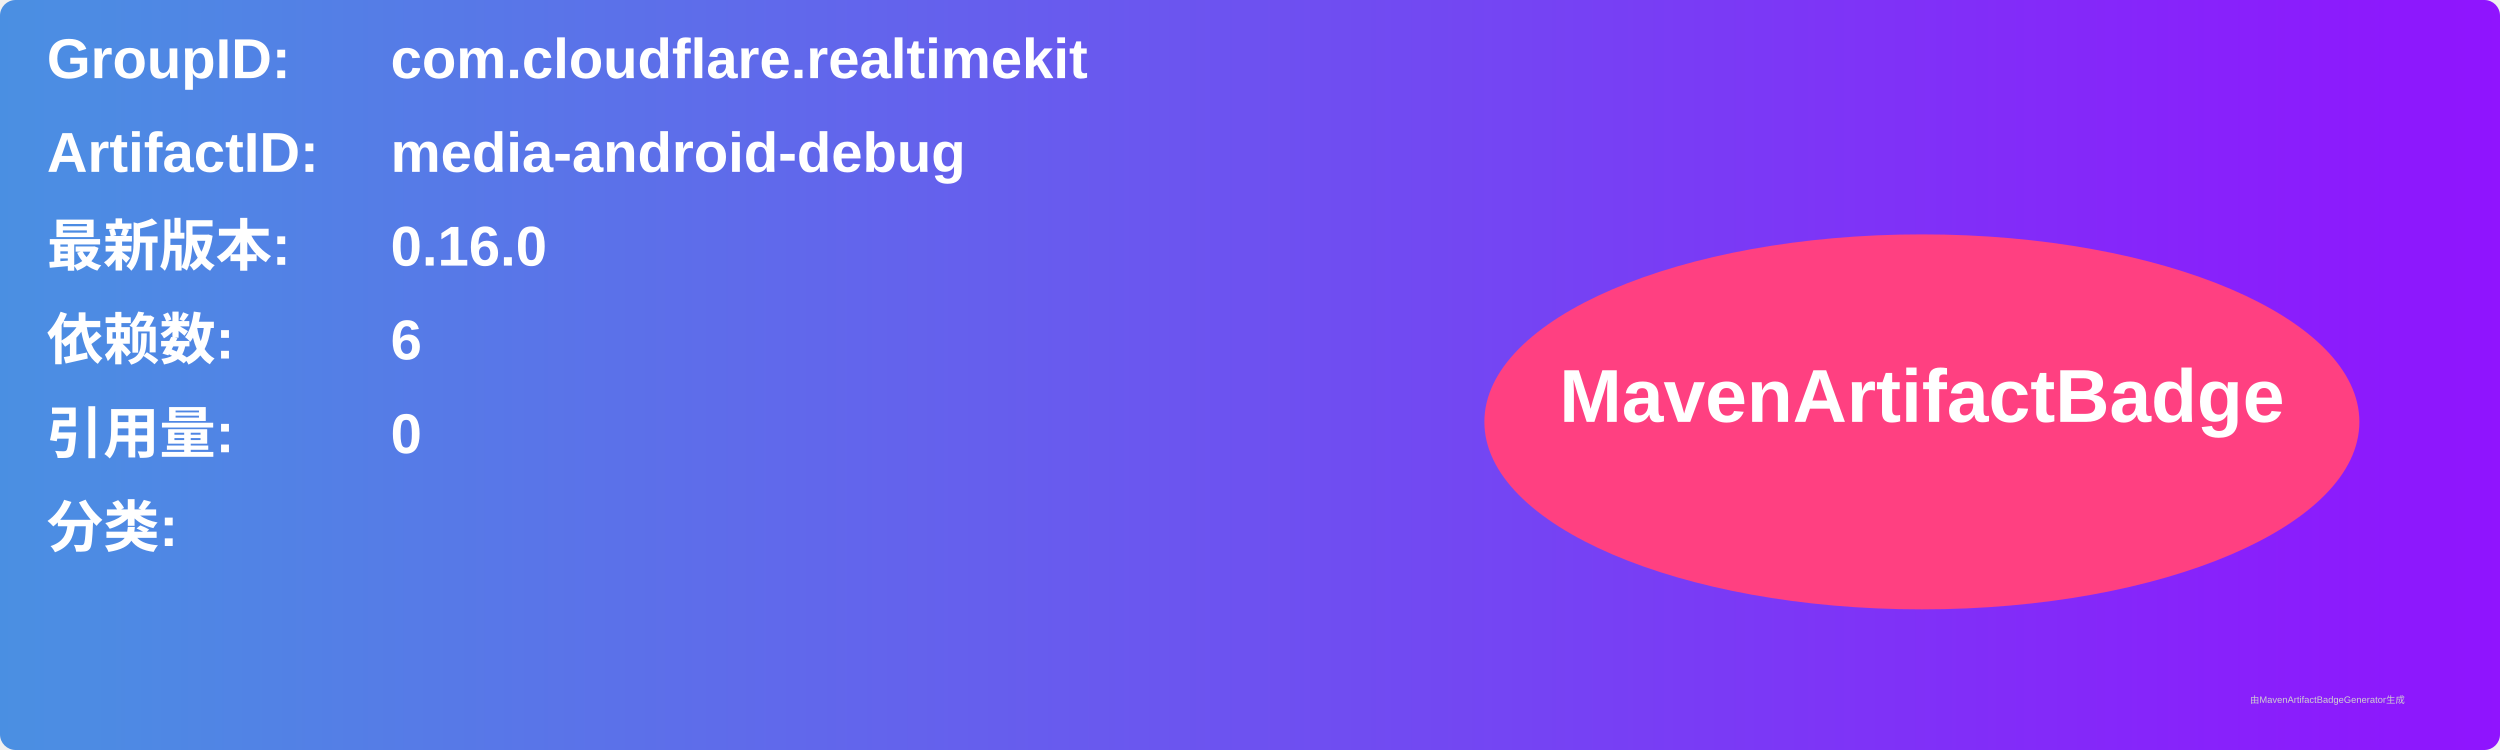
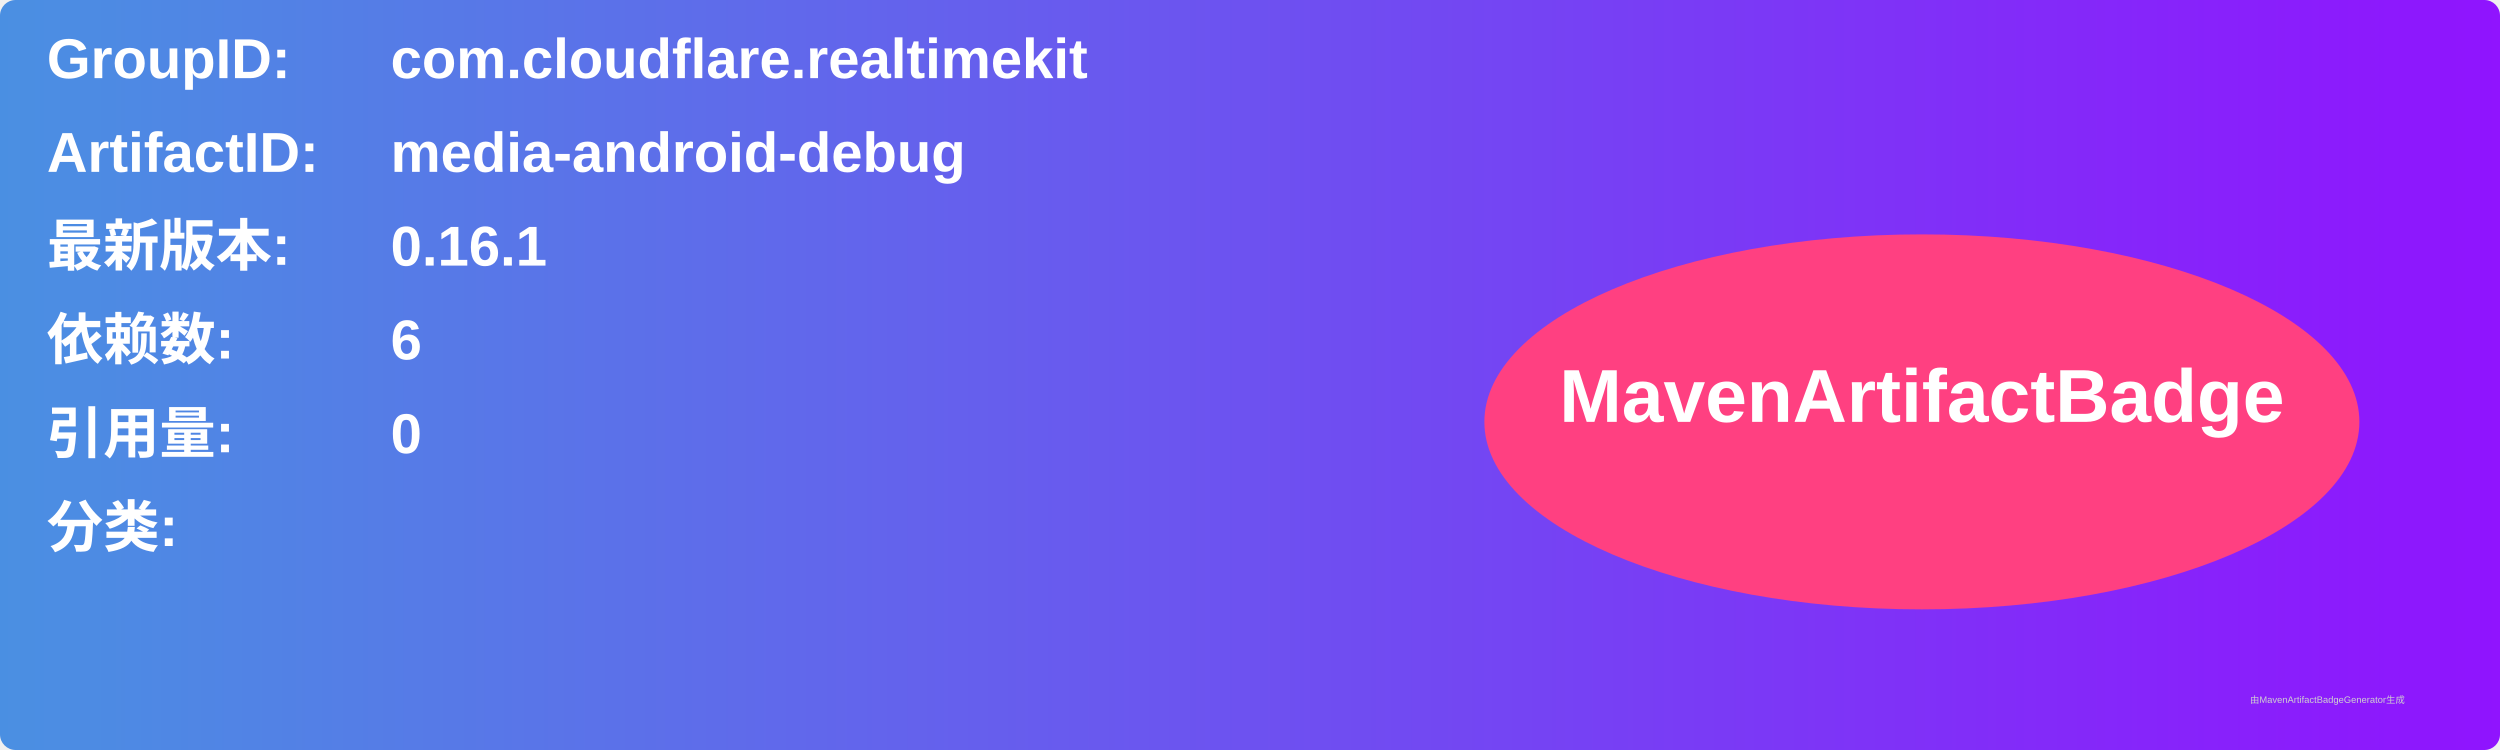
<svg xmlns="http://www.w3.org/2000/svg" width="800" height="240" viewBox="0 0 800 240">
  <linearGradient id="grad" x1="0%" y1="0%" x2="100%" y2="0%">
    <stop offset="0%" stop-color="#4a90e2" />
    <stop offset="100%" stop-color="#9013fe" />
  </linearGradient>
  <rect width="100%" height="100%" rx="5" ry="5" fill="url(#grad)" />
  <g transform="translate(15, 15)">
    <text x="0" y="10" font-family="Arial" font-size="18" fill="white" font-weight="bold" width="260">GroupID:</text>
    <text x="110" y="10" font-family="Arial" font-size="18" fill="white" font-weight="bold" width="460">com.cloudflare.realtimekit</text>
    <text x="0" y="40" font-family="Arial" font-size="18" fill="white" font-weight="bold" width="260">ArtifactID:</text>
    <text x="110" y="40" font-family="Arial" font-size="18" fill="white" font-weight="bold" width="460">media-android-debug</text>
    <text x="0" y="70" font-family="Arial" font-size="18" fill="white" font-weight="bold">最新版本:</text>
    <text x="110" y="70" font-family="Arial" font-size="18" fill="white" font-weight="bold">
-       <tspan font-weight="bold">0.16.0</tspan>
+       <tspan font-weight="bold">0.16.1</tspan>
    </text>
    <text x="0" y="100" font-family="Arial" font-size="18" fill="white" font-weight="bold">依赖数: </text>
    <text x="110" y="100" font-family="Arial" font-size="18" fill="white">
      <tspan font-weight="bold">6</tspan>
    </text>
    <text x="0" y="130" font-family="Arial" font-size="18" fill="white" font-weight="bold">引用量: </text>
    <text x="110" y="130" font-family="Arial" font-size="18" fill="white">
      <tspan font-weight="bold">0</tspan>
    </text>
    <text x="0" y="160" font-family="Arial" font-size="18" fill="white" font-weight="bold">分类:</text>
    <text x="10" y="190" font-family="Arial" font-size="10" fill="white">
      <tspan font-weight="bold" />
    </text>
    <ellipse cx="600" cy="120" rx="140" ry="60" fill="#ff4081" />
    <text x="600" y="120" text-anchor="middle" font-family="Arial" font-size="24" fill="white" font-weight="bold">MavenArtifactBadge</text>
  </g>
  <text x="720" y="225" font-family="Arial" font-size="3" fill="#d0d0d0">由MavenArtifactBadgeGenerator生成</text>
</svg>
